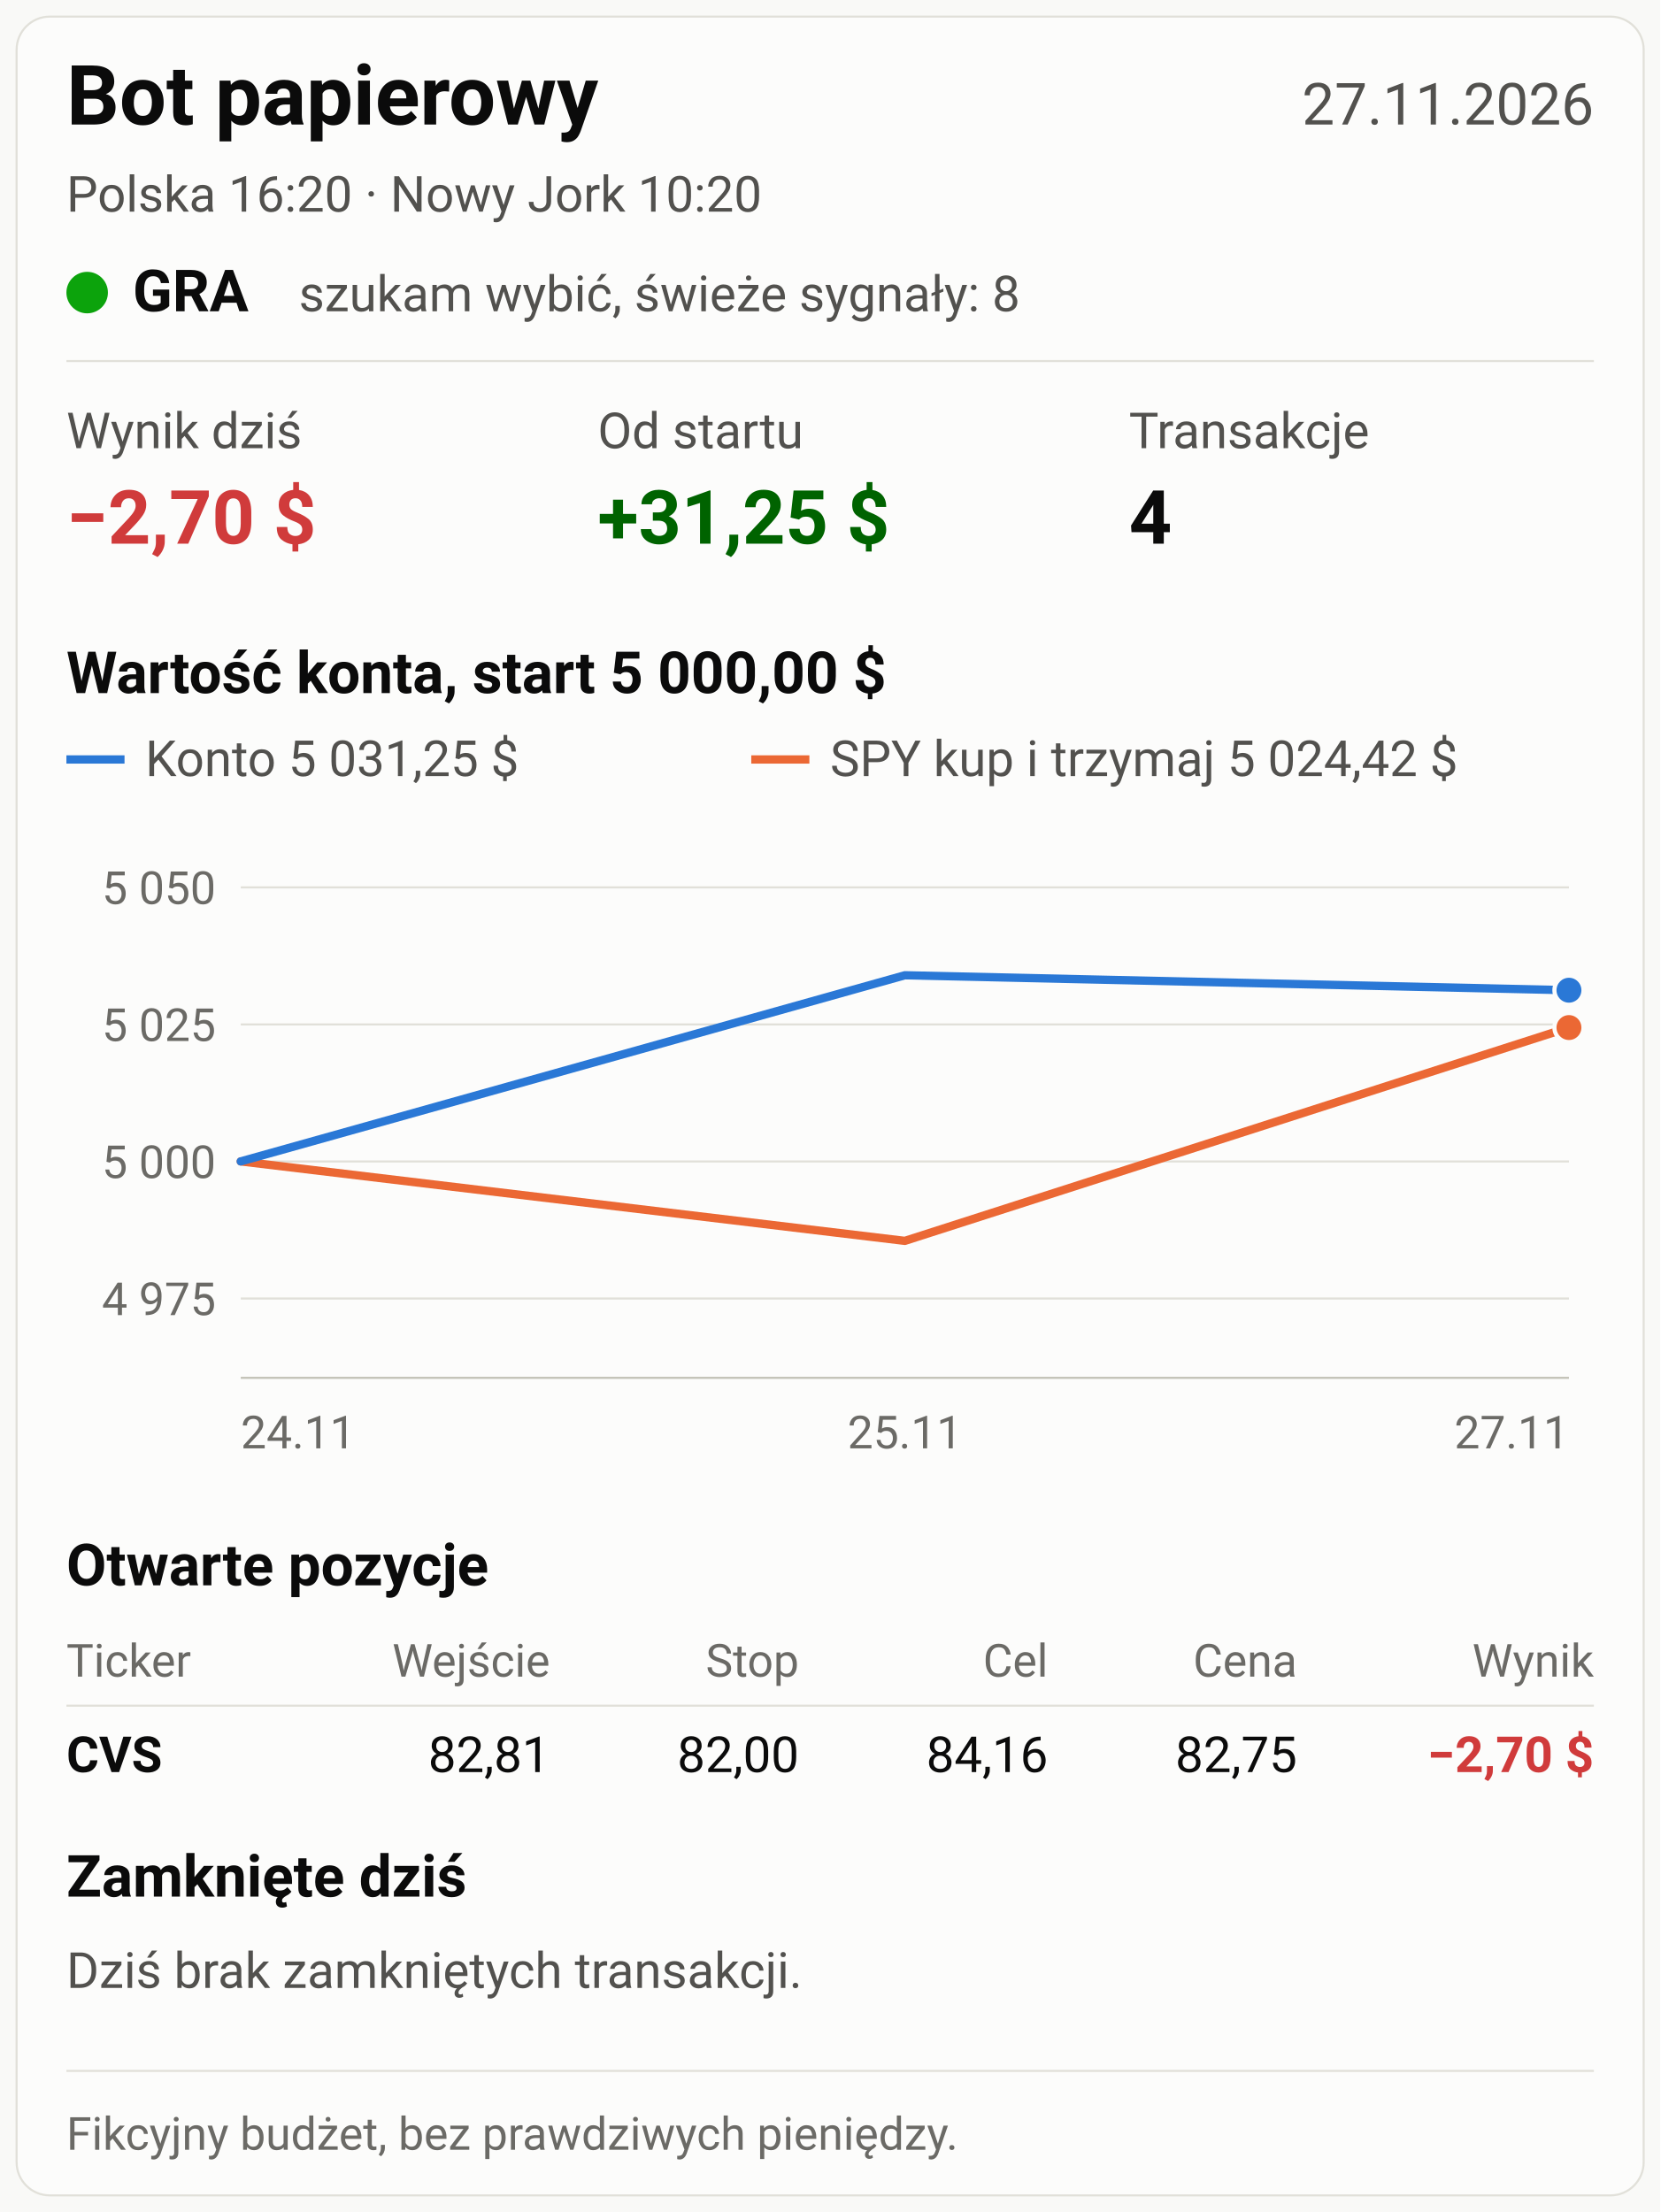
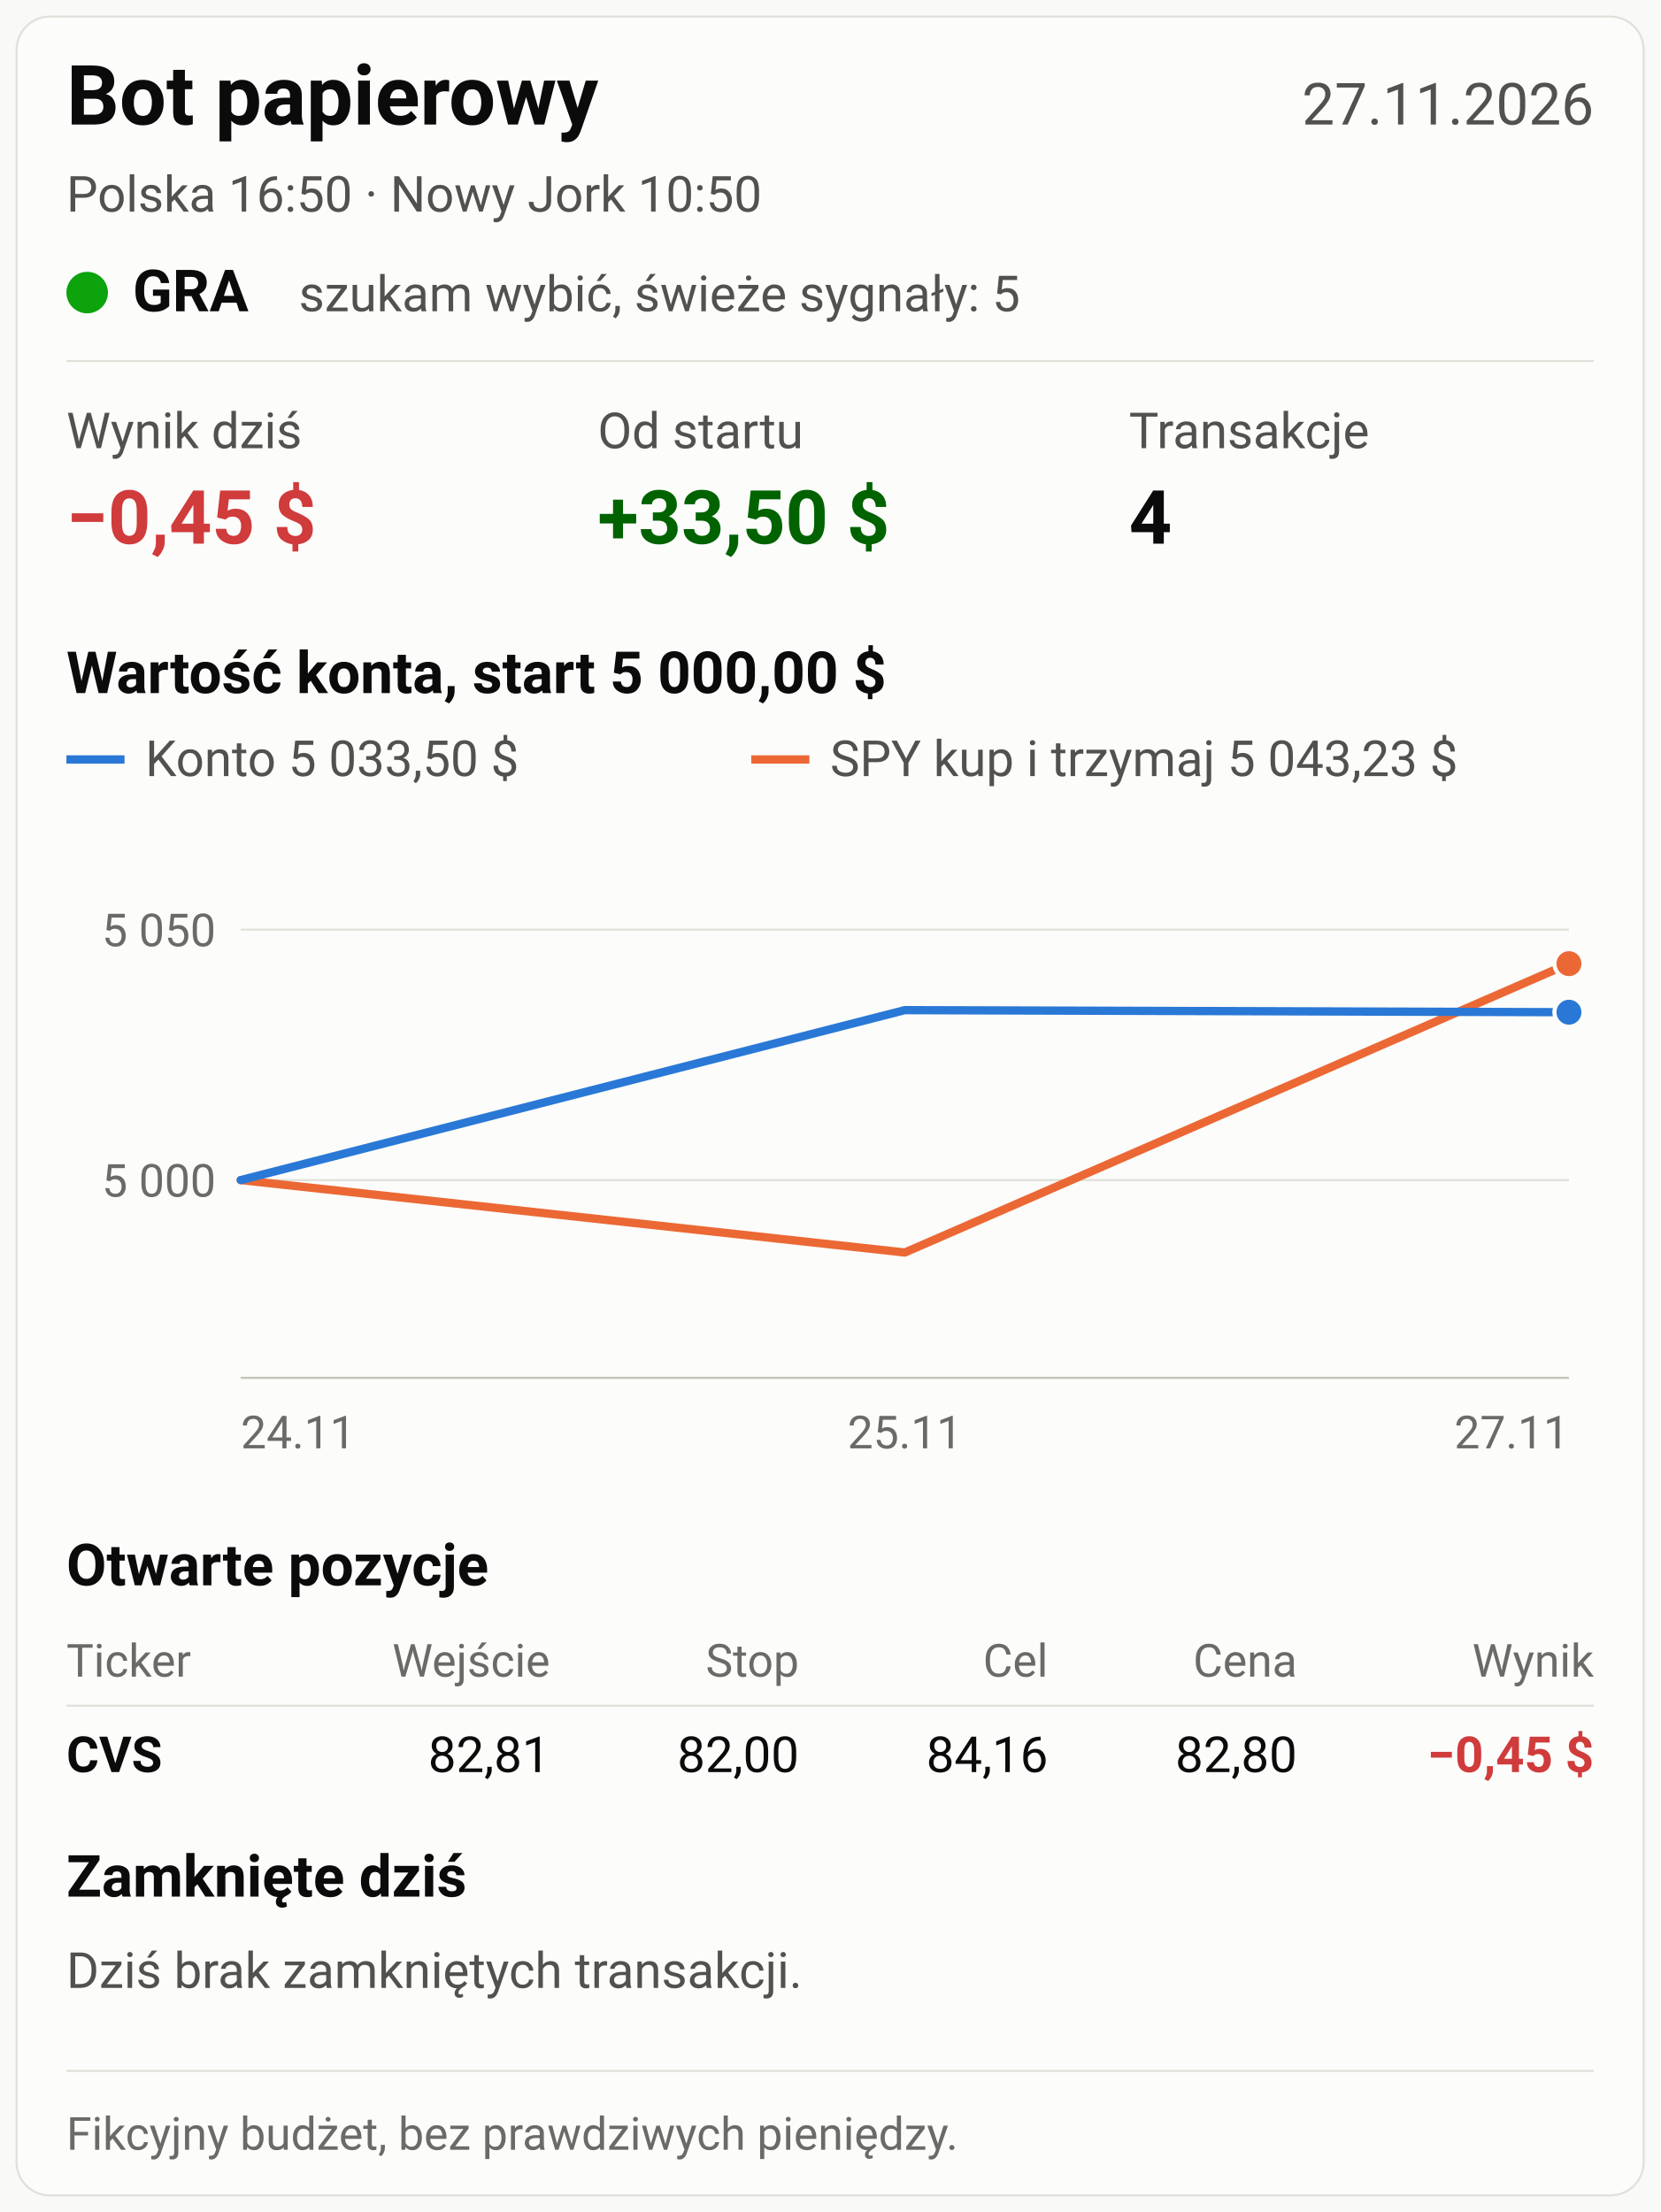
<svg xmlns="http://www.w3.org/2000/svg" viewBox="0 0 800 1066" width="800" height="1066" font-family="system-ui, -apple-system, 'Segoe UI', Roboto, Arial, sans-serif" role="img">
  <rect width="800" height="1066" fill="#f9f9f7" />
  <rect x="8" y="8" width="784" height="1050" rx="16" fill="#fcfcfb" stroke="#e1e0d9" />
  <text x="32" y="60" font-size="40" fill="#0b0b0b" font-weight="700" text-anchor="start">Bot papierowy</text>
  <text x="768" y="60" font-size="28" fill="#52514e" font-weight="400" text-anchor="end">27.11.2026</text>
-   <text x="32" y="102" font-size="24" fill="#52514e" font-weight="400" text-anchor="start">Polska 16:20   ·   Nowy Jork 10:20</text>
+   <text x="32" y="102" font-size="24" fill="#52514e" font-weight="400" text-anchor="start">Polska 16:50   ·   Nowy Jork 10:50</text>
  <circle cx="42" cy="141" r="10" fill="#0ca30c" />
  <text x="64" y="150" font-size="28" fill="#0b0b0b" font-weight="700" text-anchor="start">GRA</text>
-   <text x="144" y="150" font-size="24" fill="#52514e" font-weight="400" text-anchor="start">szukam wybić, świeże sygnały: 8</text>
+   <text x="144" y="150" font-size="24" fill="#52514e" font-weight="400" text-anchor="start">szukam wybić, świeże sygnały: 5</text>
  <line x1="32" y1="174" x2="768" y2="174" stroke="#e1e0d9" stroke-width="1" />
  <text x="32" y="216" font-size="24" fill="#52514e" font-weight="400" text-anchor="start">Wynik dziś</text>
-   <text x="32" y="262" font-size="36" fill="#d03b3b" font-weight="700" text-anchor="start">−2,70 $</text>
+   <text x="32" y="262" font-size="36" fill="#d03b3b" font-weight="700" text-anchor="start">−0,45 $</text>
  <text x="288" y="216" font-size="24" fill="#52514e" font-weight="400" text-anchor="start">Od startu</text>
-   <text x="288" y="262" font-size="36" fill="#006300" font-weight="700" text-anchor="start">+31,25 $</text>
+   <text x="288" y="262" font-size="36" fill="#006300" font-weight="700" text-anchor="start">+33,50 $</text>
  <text x="544" y="216" font-size="24" fill="#52514e" font-weight="400" text-anchor="start">Transakcje</text>
  <text x="544" y="262" font-size="36" fill="#0b0b0b" font-weight="700" text-anchor="start">4</text>
  <text x="32" y="334" font-size="28" fill="#0b0b0b" font-weight="600" text-anchor="start">Wartość konta, start 5 000,00 $</text>
  <line x1="32" y1="366" x2="60" y2="366" stroke="#2a78d6" stroke-width="4" />
-   <text x="70" y="374" font-size="24" fill="#52514e" font-weight="400" text-anchor="start">Konto 5 031,25 $</text>
+   <text x="70" y="374" font-size="24" fill="#52514e" font-weight="400" text-anchor="start">Konto 5 033,50 $</text>
  <line x1="362" y1="366" x2="390" y2="366" stroke="#eb6834" stroke-width="4" />
-   <text x="400" y="374" font-size="24" fill="#52514e" font-weight="400" text-anchor="start">SPY kup i trzymaj 5 024,42 $</text>
-   <line x1="116" y1="625.776" x2="756" y2="625.776" stroke="#e1e0d9" stroke-width="1" />
-   <text x="104" y="633.776" font-size="22" fill="#6b6a66" font-weight="400" text-anchor="end">4 975</text>
-   <line x1="116" y1="559.732" x2="756" y2="559.732" stroke="#e1e0d9" stroke-width="1" />
-   <text x="104" y="567.732" font-size="22" fill="#6b6a66" font-weight="400" text-anchor="end">5 000</text>
-   <line x1="116" y1="493.688" x2="756" y2="493.688" stroke="#e1e0d9" stroke-width="1" />
-   <text x="104" y="501.688" font-size="22" fill="#6b6a66" font-weight="400" text-anchor="end">5 025</text>
-   <line x1="116" y1="427.644" x2="756" y2="427.644" stroke="#e1e0d9" stroke-width="1" />
-   <text x="104" y="435.644" font-size="22" fill="#6b6a66" font-weight="400" text-anchor="end">5 050</text>
+   <text x="400" y="374" font-size="24" fill="#52514e" font-weight="400" text-anchor="start">SPY kup i trzymaj 5 043,23 $</text>
+   <line x1="116" y1="568.719" x2="756" y2="568.719" stroke="#e1e0d9" stroke-width="1" />
+   <text x="104" y="576.719" font-size="22" fill="#6b6a66" font-weight="400" text-anchor="end">5 000</text>
+   <line x1="116" y1="448.015" x2="756" y2="448.015" stroke="#e1e0d9" stroke-width="1" />
+   <text x="104" y="456.015" font-size="22" fill="#6b6a66" font-weight="400" text-anchor="end">5 050</text>
  <line x1="116" y1="664" x2="756" y2="664" stroke="#c3c2b7" stroke-width="1" />
-   <polyline fill="none" stroke="#eb6834" stroke-width="4" stroke-linejoin="round" stroke-linecap="round" points="116.0,559.7 436.0,598.0 756.0,495.2" />
-   <circle cx="756.0" cy="495.2" r="7" fill="#eb6834" stroke="#fcfcfb" stroke-width="2" />
-   <polyline fill="none" stroke="#2a78d6" stroke-width="4" stroke-linejoin="round" stroke-linecap="round" points="116.0,559.7 436.0,470.0 756.0,477.2" />
-   <circle cx="756.0" cy="477.2" r="7" fill="#2a78d6" stroke="#fcfcfb" stroke-width="2" />
+   <polyline fill="none" stroke="#eb6834" stroke-width="4" stroke-linejoin="round" stroke-linecap="round" points="116.0,568.7 436.0,603.6 756.0,464.4" />
+   <circle cx="756.0" cy="464.4" r="7" fill="#eb6834" stroke="#fcfcfb" stroke-width="2" />
+   <polyline fill="none" stroke="#2a78d6" stroke-width="4" stroke-linejoin="round" stroke-linecap="round" points="116.0,568.7 436.0,486.8 756.0,487.8" />
+   <circle cx="756.0" cy="487.8" r="7" fill="#2a78d6" stroke="#fcfcfb" stroke-width="2" />
  <text x="116" y="698" font-size="22" fill="#6b6a66" font-weight="400" text-anchor="start">24.11</text>
  <text x="436" y="698" font-size="22" fill="#6b6a66" font-weight="400" text-anchor="middle">25.11</text>
  <text x="756" y="698" font-size="22" fill="#6b6a66" font-weight="400" text-anchor="end">27.11</text>
  <text x="32" y="764" font-size="28" fill="#0b0b0b" font-weight="600" text-anchor="start">Otwarte pozycje</text>
  <text x="32" y="808" font-size="22" fill="#6b6a66" font-weight="400" text-anchor="start">Ticker</text>
  <text x="265" y="808" font-size="22" fill="#6b6a66" font-weight="400" text-anchor="end">Wejście</text>
  <text x="385" y="808" font-size="22" fill="#6b6a66" font-weight="400" text-anchor="end">Stop</text>
  <text x="505" y="808" font-size="22" fill="#6b6a66" font-weight="400" text-anchor="end">Cel</text>
  <text x="625" y="808" font-size="22" fill="#6b6a66" font-weight="400" text-anchor="end">Cena</text>
  <text x="768" y="808" font-size="22" fill="#6b6a66" font-weight="400" text-anchor="end">Wynik</text>
  <line x1="32" y1="822" x2="768" y2="822" stroke="#e1e0d9" stroke-width="1" />
  <text x="32" y="854" font-size="24" fill="#0b0b0b" font-weight="700" text-anchor="start">CVS</text>
  <text x="265" y="854" font-size="24" fill="#0b0b0b" font-weight="400" text-anchor="end">82,81</text>
  <text x="385" y="854" font-size="24" fill="#0b0b0b" font-weight="400" text-anchor="end">82,00</text>
  <text x="505" y="854" font-size="24" fill="#0b0b0b" font-weight="400" text-anchor="end">84,16</text>
-   <text x="625" y="854" font-size="24" fill="#0b0b0b" font-weight="400" text-anchor="end">82,75</text>
-   <text x="768" y="854" font-size="24" fill="#d03b3b" font-weight="700" text-anchor="end">−2,70 $</text>
+   <text x="625" y="854" font-size="24" fill="#0b0b0b" font-weight="400" text-anchor="end">82,80</text>
+   <text x="768" y="854" font-size="24" fill="#d03b3b" font-weight="700" text-anchor="end">−0,45 $</text>
  <text x="32" y="914" font-size="28" fill="#0b0b0b" font-weight="600" text-anchor="start">Zamknięte dziś</text>
  <text x="32" y="958" font-size="24" fill="#52514e" font-weight="400" text-anchor="start">Dziś brak zamkniętych transakcji.</text>
  <line x1="32" y1="998" x2="768" y2="998" stroke="#e1e0d9" stroke-width="1" />
  <text x="32" y="1036" font-size="22" fill="#6b6a66" font-weight="400" text-anchor="start">Fikcyjny budżet, bez prawdziwych pieniędzy.</text>
</svg>
